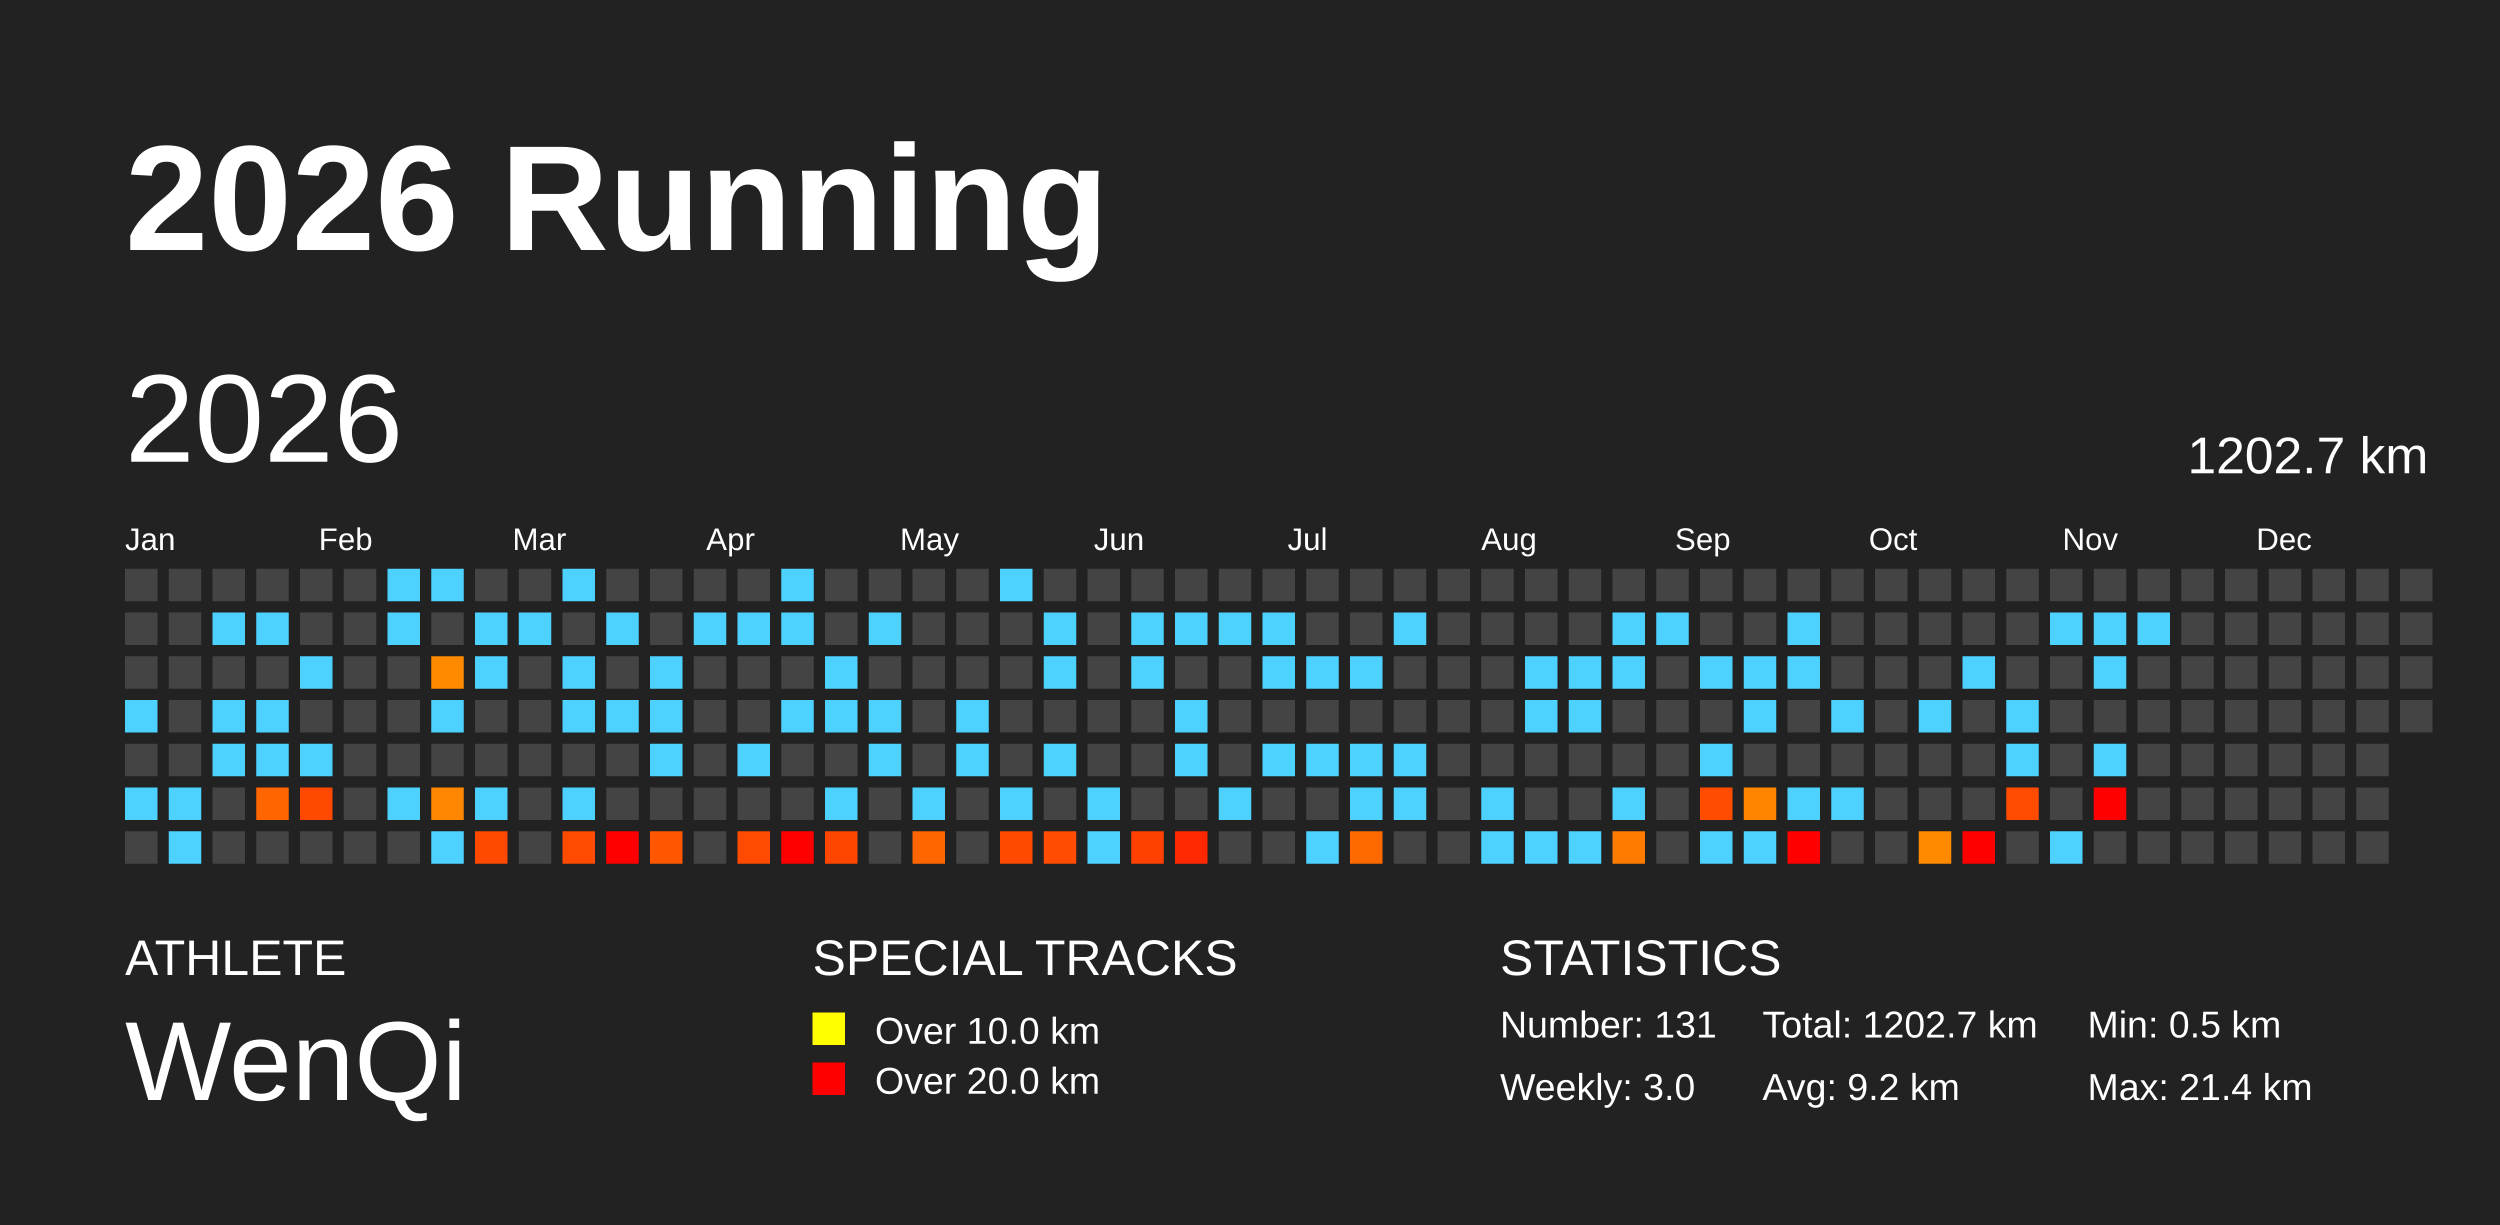
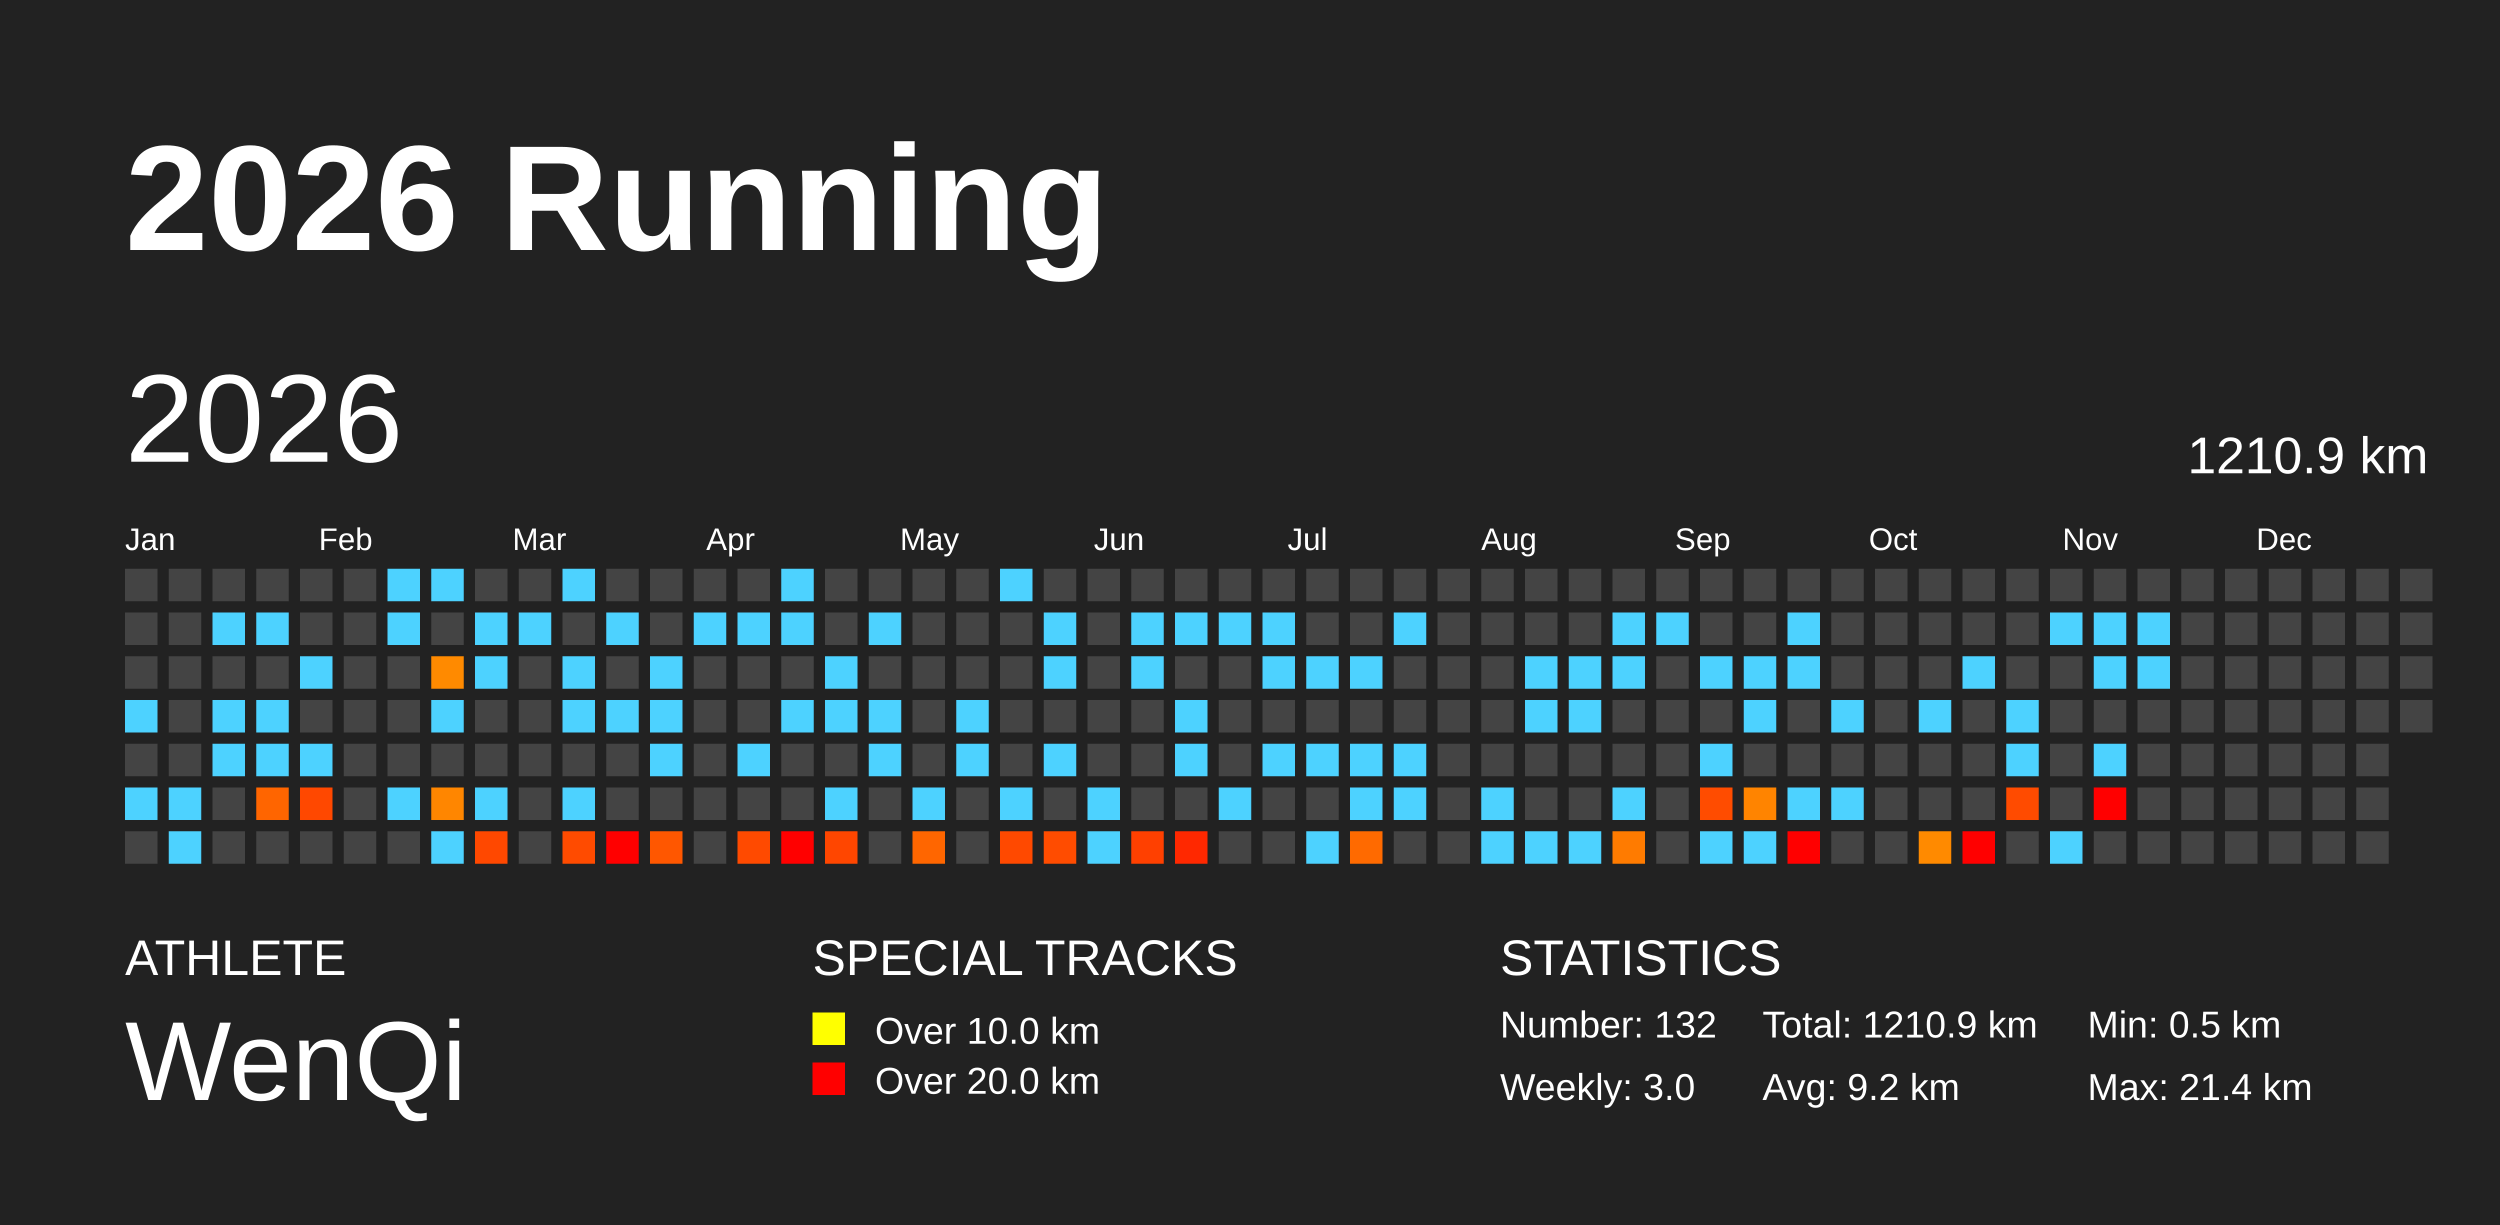
<svg xmlns="http://www.w3.org/2000/svg" baseProfile="full" height="98mm" version="1.1" viewBox="0,0,200,98" width="200mm">
  <defs />
  <rect fill="#222222" height="98" width="200" x="0" y="0" />
  <text fill="#FFFFFF" style="font-size:12px; font-family:Arial; font-weight:bold;" x="10" y="20">2026 Running</text>
  <text fill="#FFFFFF" style="font-size:4px; font-family:Arial" x="10" y="78">ATHLETE</text>
  <text fill="#FFFFFF" style="font-size:9px; font-family:Arial" x="10" y="88">WenQi</text>
  <text fill="#FFFFFF" style="font-size:4px; font-family:Arial" x="65" y="78">SPECIAL TRACKS</text>
  <rect fill="yellow" height="2.6" width="2.6" x="65" y="81" />
  <text fill="#FFFFFF" style="font-size:3px; font-family:Arial" x="70" y="83.5">Over 10.0 km</text>
  <rect fill="red" height="2.6" width="2.6" x="65" y="85" />
  <text fill="#FFFFFF" style="font-size:3px; font-family:Arial" x="70" y="87.5">Over 20.0 km</text>
  <text fill="#FFFFFF" style="font-size:4px; font-family:Arial" x="120" y="78">STATISTICS</text>
-   <text fill="#FFFFFF" style="font-size:3px; font-family:Arial" x="120" y="83">Number: 131</text>
+   <text fill="#FFFFFF" style="font-size:3px; font-family:Arial" x="120" y="83">Number: 132</text>
  <text fill="#FFFFFF" style="font-size:3px; font-family:Arial" x="120" y="88">Weekly: 3.0</text>
-   <text fill="#FFFFFF" style="font-size:3px; font-family:Arial" x="141" y="83">Total: 1202.7 km</text>
+   <text fill="#FFFFFF" style="font-size:3px; font-family:Arial" x="141" y="83">Total: 1210.9 km</text>
  <text fill="#FFFFFF" style="font-size:3px; font-family:Arial" x="141" y="88">Avg: 9.2 km</text>
  <text fill="#FFFFFF" style="font-size:3px; font-family:Arial" x="167" y="83">Min: 0.5 km</text>
  <text fill="#FFFFFF" style="font-size:3px; font-family:Arial" x="167" y="88">Max: 21.4 km</text>
  <text dominant-baseline="hanging" fill="#FFFFFF" style="font-size:10.0px; font-family:Arial;" x="10" y="30">2026</text>
-   <text dominant-baseline="hanging" fill="#FFFFFF" style="font-size:4.125px; font-family:Arial;" x="175" y="35">1202.7 km</text>
+   <text dominant-baseline="hanging" fill="#FFFFFF" style="font-size:4.125px; font-family:Arial;" x="175" y="35">1210.9 km</text>
  <text fill="#FFFFFF" style="font-size:2.5px; font-family:Arial" x="10.0" y="44">Jan</text>
  <text fill="#FFFFFF" style="font-size:2.5px; font-family:Arial" x="25.5" y="44">Feb</text>
  <text fill="#FFFFFF" style="font-size:2.5px; font-family:Arial" x="41.0" y="44">Mar</text>
  <text fill="#FFFFFF" style="font-size:2.5px; font-family:Arial" x="56.5" y="44">Apr</text>
  <text fill="#FFFFFF" style="font-size:2.5px; font-family:Arial" x="72.0" y="44">May</text>
  <text fill="#FFFFFF" style="font-size:2.5px; font-family:Arial" x="87.5" y="44">Jun</text>
  <text fill="#FFFFFF" style="font-size:2.5px; font-family:Arial" x="103.0" y="44">Jul</text>
  <text fill="#FFFFFF" style="font-size:2.5px; font-family:Arial" x="118.5" y="44">Aug</text>
  <text fill="#FFFFFF" style="font-size:2.5px; font-family:Arial" x="134.0" y="44">Sep</text>
  <text fill="#FFFFFF" style="font-size:2.5px; font-family:Arial" x="149.5" y="44">Oct</text>
  <text fill="#FFFFFF" style="font-size:2.5px; font-family:Arial" x="165.0" y="44">Nov</text>
  <text fill="#FFFFFF" style="font-size:2.5px; font-family:Arial" x="180.5" y="44">Dec</text>
  <rect fill="#444444" height="2.6" width="2.6" x="10.0" y="45.5" />
  <rect fill="#444444" height="2.6" width="2.6" x="10.0" y="49.0" />
  <rect fill="#444444" height="2.6" width="2.6" x="10.0" y="52.5" />
  <rect fill="#4dd2ff" height="2.6" width="2.6" x="10.0" y="56.0" />
  <rect fill="#444444" height="2.6" width="2.6" x="10.0" y="59.5" />
  <rect fill="#4dd2ff" height="2.6" width="2.6" x="10.0" y="63.0" />
  <rect fill="#444444" height="2.6" width="2.6" x="10.0" y="66.5" />
  <rect fill="#444444" height="2.6" width="2.6" x="13.5" y="45.5" />
  <rect fill="#444444" height="2.6" width="2.6" x="13.5" y="49.0" />
  <rect fill="#444444" height="2.6" width="2.6" x="13.5" y="52.5" />
  <rect fill="#444444" height="2.6" width="2.6" x="13.5" y="56.0" />
  <rect fill="#444444" height="2.6" width="2.6" x="13.5" y="59.5" />
  <rect fill="#4dd2ff" height="2.6" width="2.6" x="13.5" y="63.0" />
  <rect fill="#4dd2ff" height="2.6" width="2.6" x="13.5" y="66.5" />
  <rect fill="#444444" height="2.6" width="2.6" x="17.0" y="45.5" />
  <rect fill="#4dd2ff" height="2.6" width="2.6" x="17.0" y="49.0" />
  <rect fill="#444444" height="2.6" width="2.6" x="17.0" y="52.5" />
  <rect fill="#4dd2ff" height="2.6" width="2.6" x="17.0" y="56.0" />
  <rect fill="#4dd2ff" height="2.6" width="2.6" x="17.0" y="59.5" />
  <rect fill="#444444" height="2.6" width="2.6" x="17.0" y="63.0" />
  <rect fill="#444444" height="2.6" width="2.6" x="17.0" y="66.5" />
  <rect fill="#444444" height="2.6" width="2.6" x="20.5" y="45.5" />
  <rect fill="#4dd2ff" height="2.6" width="2.6" x="20.5" y="49.0" />
  <rect fill="#444444" height="2.6" width="2.6" x="20.5" y="52.5" />
  <rect fill="#4dd2ff" height="2.6" width="2.6" x="20.5" y="56.0" />
  <rect fill="#4dd2ff" height="2.6" width="2.6" x="20.5" y="59.5" />
  <rect fill="#ff6500" height="2.6" width="2.6" x="20.5" y="63.0" />
  <rect fill="#444444" height="2.6" width="2.6" x="20.5" y="66.5" />
  <rect fill="#444444" height="2.6" width="2.6" x="24.0" y="45.5" />
  <rect fill="#444444" height="2.6" width="2.6" x="24.0" y="49.0" />
  <rect fill="#4dd2ff" height="2.6" width="2.6" x="24.0" y="52.5" />
  <rect fill="#444444" height="2.6" width="2.6" x="24.0" y="56.0" />
  <rect fill="#4dd2ff" height="2.6" width="2.6" x="24.0" y="59.5" />
  <rect fill="#ff4800" height="2.6" width="2.6" x="24.0" y="63.0" />
  <rect fill="#444444" height="2.6" width="2.6" x="24.0" y="66.5" />
  <rect fill="#444444" height="2.6" width="2.6" x="27.5" y="45.5" />
  <rect fill="#444444" height="2.6" width="2.6" x="27.5" y="49.0" />
  <rect fill="#444444" height="2.6" width="2.6" x="27.5" y="52.5" />
  <rect fill="#444444" height="2.6" width="2.6" x="27.5" y="56.0" />
  <rect fill="#444444" height="2.6" width="2.6" x="27.5" y="59.5" />
  <rect fill="#444444" height="2.6" width="2.6" x="27.5" y="63.0" />
  <rect fill="#444444" height="2.6" width="2.6" x="27.5" y="66.5" />
  <rect fill="#4dd2ff" height="2.6" width="2.6" x="31.0" y="45.5" />
  <rect fill="#4dd2ff" height="2.6" width="2.6" x="31.0" y="49.0" />
  <rect fill="#444444" height="2.6" width="2.6" x="31.0" y="52.5" />
  <rect fill="#444444" height="2.6" width="2.6" x="31.0" y="56.0" />
  <rect fill="#444444" height="2.6" width="2.6" x="31.0" y="59.5" />
  <rect fill="#4dd2ff" height="2.6" width="2.6" x="31.0" y="63.0" />
  <rect fill="#444444" height="2.6" width="2.6" x="31.0" y="66.5" />
  <rect fill="#4dd2ff" height="2.6" width="2.6" x="34.5" y="45.5" />
  <rect fill="#444444" height="2.6" width="2.6" x="34.5" y="49.0" />
  <rect fill="#ff8a00" height="2.6" width="2.6" x="34.5" y="52.5" />
  <rect fill="#4dd2ff" height="2.6" width="2.6" x="34.5" y="56.0" />
  <rect fill="#444444" height="2.6" width="2.6" x="34.5" y="59.5" />
  <rect fill="#ff8600" height="2.6" width="2.6" x="34.5" y="63.0" />
  <rect fill="#4dd2ff" height="2.6" width="2.6" x="34.5" y="66.5" />
  <rect fill="#444444" height="2.6" width="2.6" x="38.0" y="45.5" />
  <rect fill="#4dd2ff" height="2.6" width="2.6" x="38.0" y="49.0" />
  <rect fill="#4dd2ff" height="2.6" width="2.6" x="38.0" y="52.5" />
  <rect fill="#444444" height="2.6" width="2.6" x="38.0" y="56.0" />
  <rect fill="#444444" height="2.6" width="2.6" x="38.0" y="59.5" />
  <rect fill="#4dd2ff" height="2.6" width="2.6" x="38.0" y="63.0" />
  <rect fill="#ff4800" height="2.6" width="2.6" x="38.0" y="66.5" />
  <rect fill="#444444" height="2.6" width="2.6" x="41.5" y="45.5" />
  <rect fill="#4dd2ff" height="2.6" width="2.6" x="41.5" y="49.0" />
  <rect fill="#444444" height="2.6" width="2.6" x="41.5" y="52.5" />
  <rect fill="#444444" height="2.6" width="2.6" x="41.5" y="56.0" />
  <rect fill="#444444" height="2.6" width="2.6" x="41.5" y="59.5" />
  <rect fill="#444444" height="2.6" width="2.6" x="41.5" y="63.0" />
  <rect fill="#444444" height="2.6" width="2.6" x="41.5" y="66.5" />
  <rect fill="#4dd2ff" height="2.6" width="2.6" x="45.0" y="45.5" />
  <rect fill="#444444" height="2.6" width="2.6" x="45.0" y="49.0" />
  <rect fill="#4dd2ff" height="2.6" width="2.6" x="45.0" y="52.5" />
  <rect fill="#4dd2ff" height="2.6" width="2.6" x="45.0" y="56.0" />
  <rect fill="#444444" height="2.6" width="2.6" x="45.0" y="59.5" />
  <rect fill="#4dd2ff" height="2.6" width="2.6" x="45.0" y="63.0" />
  <rect fill="#ff4b00" height="2.6" width="2.6" x="45.0" y="66.5" />
  <rect fill="#444444" height="2.6" width="2.6" x="48.5" y="45.5" />
  <rect fill="#4dd2ff" height="2.6" width="2.6" x="48.5" y="49.0" />
  <rect fill="#444444" height="2.6" width="2.6" x="48.5" y="52.5" />
  <rect fill="#4dd2ff" height="2.6" width="2.6" x="48.5" y="56.0" />
  <rect fill="#444444" height="2.6" width="2.6" x="48.5" y="59.5" />
  <rect fill="#444444" height="2.6" width="2.6" x="48.5" y="63.0" />
  <rect fill="red" height="2.6" width="2.6" x="48.5" y="66.5" />
  <rect fill="#444444" height="2.6" width="2.6" x="52.0" y="45.5" />
  <rect fill="#444444" height="2.6" width="2.6" x="52.0" y="49.0" />
  <rect fill="#4dd2ff" height="2.6" width="2.6" x="52.0" y="52.5" />
  <rect fill="#4dd2ff" height="2.6" width="2.6" x="52.0" y="56.0" />
  <rect fill="#4dd2ff" height="2.6" width="2.6" x="52.0" y="59.5" />
  <rect fill="#444444" height="2.6" width="2.6" x="52.0" y="63.0" />
  <rect fill="#ff5700" height="2.6" width="2.6" x="52.0" y="66.5" />
  <rect fill="#444444" height="2.6" width="2.6" x="55.5" y="45.5" />
  <rect fill="#4dd2ff" height="2.6" width="2.6" x="55.5" y="49.0" />
  <rect fill="#444444" height="2.6" width="2.6" x="55.5" y="52.5" />
  <rect fill="#444444" height="2.6" width="2.6" x="55.5" y="56.0" />
  <rect fill="#444444" height="2.6" width="2.6" x="55.5" y="59.5" />
  <rect fill="#444444" height="2.6" width="2.6" x="55.5" y="63.0" />
  <rect fill="#444444" height="2.6" width="2.6" x="55.5" y="66.5" />
  <rect fill="#444444" height="2.6" width="2.6" x="59.0" y="45.5" />
  <rect fill="#4dd2ff" height="2.6" width="2.6" x="59.0" y="49.0" />
  <rect fill="#444444" height="2.6" width="2.6" x="59.0" y="52.5" />
  <rect fill="#444444" height="2.6" width="2.6" x="59.0" y="56.0" />
  <rect fill="#4dd2ff" height="2.6" width="2.6" x="59.0" y="59.5" />
  <rect fill="#444444" height="2.6" width="2.6" x="59.0" y="63.0" />
  <rect fill="#ff4a00" height="2.6" width="2.6" x="59.0" y="66.5" />
  <rect fill="#4dd2ff" height="2.6" width="2.6" x="62.5" y="45.5" />
  <rect fill="#4dd2ff" height="2.6" width="2.6" x="62.5" y="49.0" />
  <rect fill="#444444" height="2.6" width="2.6" x="62.5" y="52.5" />
  <rect fill="#4dd2ff" height="2.6" width="2.6" x="62.5" y="56.0" />
  <rect fill="#444444" height="2.6" width="2.6" x="62.5" y="59.5" />
  <rect fill="#444444" height="2.6" width="2.6" x="62.5" y="63.0" />
  <rect fill="red" height="2.6" width="2.6" x="62.5" y="66.5" />
  <rect fill="#444444" height="2.6" width="2.6" x="66.0" y="45.5" />
  <rect fill="#444444" height="2.6" width="2.6" x="66.0" y="49.0" />
  <rect fill="#4dd2ff" height="2.6" width="2.6" x="66.0" y="52.5" />
  <rect fill="#4dd2ff" height="2.6" width="2.6" x="66.0" y="56.0" />
  <rect fill="#444444" height="2.6" width="2.6" x="66.0" y="59.5" />
  <rect fill="#4dd2ff" height="2.6" width="2.6" x="66.0" y="63.0" />
  <rect fill="#ff4600" height="2.6" width="2.6" x="66.0" y="66.5" />
  <rect fill="#444444" height="2.6" width="2.6" x="69.5" y="45.5" />
  <rect fill="#4dd2ff" height="2.6" width="2.6" x="69.5" y="49.0" />
  <rect fill="#444444" height="2.6" width="2.6" x="69.5" y="52.5" />
  <rect fill="#4dd2ff" height="2.6" width="2.6" x="69.5" y="56.0" />
  <rect fill="#4dd2ff" height="2.6" width="2.6" x="69.5" y="59.5" />
  <rect fill="#444444" height="2.6" width="2.6" x="69.5" y="63.0" />
  <rect fill="#444444" height="2.6" width="2.6" x="69.5" y="66.5" />
  <rect fill="#444444" height="2.6" width="2.6" x="73.0" y="45.5" />
  <rect fill="#444444" height="2.6" width="2.6" x="73.0" y="49.0" />
  <rect fill="#444444" height="2.6" width="2.6" x="73.0" y="52.5" />
  <rect fill="#444444" height="2.6" width="2.6" x="73.0" y="56.0" />
  <rect fill="#444444" height="2.6" width="2.6" x="73.0" y="59.5" />
  <rect fill="#4dd2ff" height="2.6" width="2.6" x="73.0" y="63.0" />
  <rect fill="#ff6600" height="2.6" width="2.6" x="73.0" y="66.5" />
  <rect fill="#444444" height="2.6" width="2.6" x="76.5" y="45.5" />
  <rect fill="#444444" height="2.6" width="2.6" x="76.5" y="49.0" />
  <rect fill="#444444" height="2.6" width="2.6" x="76.5" y="52.5" />
  <rect fill="#4dd2ff" height="2.6" width="2.6" x="76.5" y="56.0" />
  <rect fill="#4dd2ff" height="2.6" width="2.6" x="76.5" y="59.5" />
  <rect fill="#444444" height="2.6" width="2.6" x="76.5" y="63.0" />
  <rect fill="#444444" height="2.6" width="2.6" x="76.5" y="66.5" />
  <rect fill="#4dd2ff" height="2.6" width="2.6" x="80.0" y="45.5" />
  <rect fill="#444444" height="2.6" width="2.6" x="80.0" y="49.0" />
  <rect fill="#444444" height="2.6" width="2.6" x="80.0" y="52.5" />
  <rect fill="#444444" height="2.6" width="2.6" x="80.0" y="56.0" />
  <rect fill="#444444" height="2.6" width="2.6" x="80.0" y="59.5" />
  <rect fill="#4dd2ff" height="2.6" width="2.6" x="80.0" y="63.0" />
  <rect fill="#ff4900" height="2.6" width="2.6" x="80.0" y="66.5" />
  <rect fill="#444444" height="2.6" width="2.6" x="83.5" y="45.5" />
  <rect fill="#4dd2ff" height="2.6" width="2.6" x="83.5" y="49.0" />
  <rect fill="#4dd2ff" height="2.6" width="2.6" x="83.5" y="52.5" />
  <rect fill="#444444" height="2.6" width="2.6" x="83.5" y="56.0" />
  <rect fill="#4dd2ff" height="2.6" width="2.6" x="83.5" y="59.5" />
  <rect fill="#444444" height="2.6" width="2.6" x="83.5" y="63.0" />
  <rect fill="#ff4c00" height="2.6" width="2.6" x="83.5" y="66.5" />
  <rect fill="#444444" height="2.6" width="2.6" x="87.0" y="45.5" />
  <rect fill="#444444" height="2.6" width="2.6" x="87.0" y="49.0" />
  <rect fill="#444444" height="2.6" width="2.6" x="87.0" y="52.5" />
  <rect fill="#444444" height="2.6" width="2.6" x="87.0" y="56.0" />
  <rect fill="#444444" height="2.6" width="2.6" x="87.0" y="59.5" />
  <rect fill="#4dd2ff" height="2.6" width="2.6" x="87.0" y="63.0" />
  <rect fill="#4dd2ff" height="2.6" width="2.6" x="87.0" y="66.5" />
  <rect fill="#444444" height="2.6" width="2.6" x="90.5" y="45.5" />
  <rect fill="#4dd2ff" height="2.6" width="2.6" x="90.5" y="49.0" />
  <rect fill="#4dd2ff" height="2.6" width="2.6" x="90.5" y="52.5" />
  <rect fill="#444444" height="2.6" width="2.6" x="90.5" y="56.0" />
  <rect fill="#444444" height="2.6" width="2.6" x="90.5" y="59.5" />
  <rect fill="#444444" height="2.6" width="2.6" x="90.5" y="63.0" />
  <rect fill="#ff4000" height="2.6" width="2.6" x="90.5" y="66.5" />
  <rect fill="#444444" height="2.6" width="2.6" x="94.0" y="45.5" />
  <rect fill="#4dd2ff" height="2.6" width="2.6" x="94.0" y="49.0" />
  <rect fill="#444444" height="2.6" width="2.6" x="94.0" y="52.5" />
  <rect fill="#4dd2ff" height="2.6" width="2.6" x="94.0" y="56.0" />
  <rect fill="#4dd2ff" height="2.6" width="2.6" x="94.0" y="59.5" />
  <rect fill="#444444" height="2.6" width="2.6" x="94.0" y="63.0" />
  <rect fill="#ff2800" height="2.6" width="2.6" x="94.0" y="66.5" />
  <rect fill="#444444" height="2.6" width="2.6" x="97.5" y="45.5" />
  <rect fill="#4dd2ff" height="2.6" width="2.6" x="97.5" y="49.0" />
  <rect fill="#444444" height="2.6" width="2.6" x="97.5" y="52.5" />
  <rect fill="#444444" height="2.6" width="2.6" x="97.5" y="56.0" />
  <rect fill="#444444" height="2.6" width="2.6" x="97.5" y="59.5" />
  <rect fill="#4dd2ff" height="2.6" width="2.6" x="97.5" y="63.0" />
  <rect fill="#444444" height="2.6" width="2.6" x="97.5" y="66.5" />
  <rect fill="#444444" height="2.6" width="2.6" x="101.0" y="45.5" />
  <rect fill="#4dd2ff" height="2.6" width="2.6" x="101.0" y="49.0" />
  <rect fill="#4dd2ff" height="2.6" width="2.6" x="101.0" y="52.5" />
  <rect fill="#444444" height="2.6" width="2.6" x="101.0" y="56.0" />
  <rect fill="#4dd2ff" height="2.6" width="2.6" x="101.0" y="59.5" />
  <rect fill="#444444" height="2.6" width="2.6" x="101.0" y="63.0" />
  <rect fill="#444444" height="2.6" width="2.6" x="101.0" y="66.5" />
  <rect fill="#444444" height="2.6" width="2.6" x="104.5" y="45.5" />
  <rect fill="#444444" height="2.6" width="2.6" x="104.5" y="49.0" />
  <rect fill="#4dd2ff" height="2.6" width="2.6" x="104.5" y="52.5" />
  <rect fill="#444444" height="2.6" width="2.6" x="104.5" y="56.0" />
  <rect fill="#4dd2ff" height="2.6" width="2.6" x="104.5" y="59.5" />
  <rect fill="#444444" height="2.6" width="2.6" x="104.5" y="63.0" />
  <rect fill="#4dd2ff" height="2.6" width="2.6" x="104.5" y="66.5" />
  <rect fill="#444444" height="2.6" width="2.6" x="108.0" y="45.5" />
  <rect fill="#444444" height="2.6" width="2.6" x="108.0" y="49.0" />
  <rect fill="#4dd2ff" height="2.6" width="2.6" x="108.0" y="52.5" />
  <rect fill="#444444" height="2.6" width="2.6" x="108.0" y="56.0" />
  <rect fill="#4dd2ff" height="2.6" width="2.6" x="108.0" y="59.5" />
  <rect fill="#4dd2ff" height="2.6" width="2.6" x="108.0" y="63.0" />
  <rect fill="#ff6a00" height="2.6" width="2.6" x="108.0" y="66.5" />
  <rect fill="#444444" height="2.6" width="2.6" x="111.5" y="45.5" />
  <rect fill="#4dd2ff" height="2.6" width="2.6" x="111.5" y="49.0" />
  <rect fill="#444444" height="2.6" width="2.6" x="111.5" y="52.5" />
  <rect fill="#444444" height="2.6" width="2.6" x="111.5" y="56.0" />
  <rect fill="#4dd2ff" height="2.6" width="2.6" x="111.5" y="59.5" />
  <rect fill="#4dd2ff" height="2.6" width="2.6" x="111.5" y="63.0" />
  <rect fill="#444444" height="2.6" width="2.6" x="111.5" y="66.5" />
  <rect fill="#444444" height="2.6" width="2.6" x="115.0" y="45.5" />
  <rect fill="#444444" height="2.6" width="2.6" x="115.0" y="49.0" />
  <rect fill="#444444" height="2.6" width="2.6" x="115.0" y="52.5" />
  <rect fill="#444444" height="2.6" width="2.6" x="115.0" y="56.0" />
  <rect fill="#444444" height="2.6" width="2.6" x="115.0" y="59.5" />
  <rect fill="#444444" height="2.6" width="2.6" x="115.0" y="63.0" />
  <rect fill="#444444" height="2.6" width="2.6" x="115.0" y="66.5" />
  <rect fill="#444444" height="2.6" width="2.6" x="118.5" y="45.5" />
  <rect fill="#444444" height="2.6" width="2.6" x="118.5" y="49.0" />
  <rect fill="#444444" height="2.6" width="2.6" x="118.5" y="52.5" />
  <rect fill="#444444" height="2.6" width="2.6" x="118.5" y="56.0" />
  <rect fill="#444444" height="2.6" width="2.6" x="118.5" y="59.5" />
  <rect fill="#4dd2ff" height="2.6" width="2.6" x="118.5" y="63.0" />
  <rect fill="#4dd2ff" height="2.6" width="2.6" x="118.5" y="66.5" />
  <rect fill="#444444" height="2.6" width="2.6" x="122.0" y="45.5" />
  <rect fill="#444444" height="2.6" width="2.6" x="122.0" y="49.0" />
  <rect fill="#4dd2ff" height="2.6" width="2.6" x="122.0" y="52.5" />
  <rect fill="#4dd2ff" height="2.6" width="2.6" x="122.0" y="56.0" />
  <rect fill="#444444" height="2.6" width="2.6" x="122.0" y="59.5" />
  <rect fill="#444444" height="2.6" width="2.6" x="122.0" y="63.0" />
  <rect fill="#4dd2ff" height="2.6" width="2.6" x="122.0" y="66.5" />
  <rect fill="#444444" height="2.6" width="2.6" x="125.5" y="45.5" />
  <rect fill="#444444" height="2.6" width="2.6" x="125.5" y="49.0" />
  <rect fill="#4dd2ff" height="2.6" width="2.6" x="125.5" y="52.5" />
  <rect fill="#4dd2ff" height="2.6" width="2.6" x="125.5" y="56.0" />
  <rect fill="#444444" height="2.6" width="2.6" x="125.5" y="59.5" />
  <rect fill="#444444" height="2.6" width="2.6" x="125.5" y="63.0" />
  <rect fill="#4dd2ff" height="2.6" width="2.6" x="125.5" y="66.5" />
  <rect fill="#444444" height="2.6" width="2.6" x="129.0" y="45.5" />
  <rect fill="#4dd2ff" height="2.6" width="2.6" x="129.0" y="49.0" />
  <rect fill="#4dd2ff" height="2.6" width="2.6" x="129.0" y="52.5" />
  <rect fill="#444444" height="2.6" width="2.6" x="129.0" y="56.0" />
  <rect fill="#444444" height="2.6" width="2.6" x="129.0" y="59.5" />
  <rect fill="#4dd2ff" height="2.6" width="2.6" x="129.0" y="63.0" />
  <rect fill="#ff7b00" height="2.6" width="2.6" x="129.0" y="66.5" />
  <rect fill="#444444" height="2.6" width="2.6" x="132.5" y="45.5" />
  <rect fill="#4dd2ff" height="2.6" width="2.6" x="132.5" y="49.0" />
  <rect fill="#444444" height="2.6" width="2.6" x="132.5" y="52.5" />
  <rect fill="#444444" height="2.6" width="2.6" x="132.5" y="56.0" />
  <rect fill="#444444" height="2.6" width="2.6" x="132.5" y="59.5" />
  <rect fill="#444444" height="2.6" width="2.6" x="132.5" y="63.0" />
  <rect fill="#444444" height="2.6" width="2.6" x="132.5" y="66.5" />
  <rect fill="#444444" height="2.6" width="2.6" x="136.0" y="45.5" />
  <rect fill="#444444" height="2.6" width="2.6" x="136.0" y="49.0" />
  <rect fill="#4dd2ff" height="2.6" width="2.6" x="136.0" y="52.5" />
  <rect fill="#444444" height="2.6" width="2.6" x="136.0" y="56.0" />
  <rect fill="#4dd2ff" height="2.6" width="2.6" x="136.0" y="59.5" />
  <rect fill="#ff4c00" height="2.6" width="2.6" x="136.0" y="63.0" />
  <rect fill="#4dd2ff" height="2.6" width="2.6" x="136.0" y="66.5" />
  <rect fill="#444444" height="2.6" width="2.6" x="139.5" y="45.5" />
  <rect fill="#444444" height="2.6" width="2.6" x="139.5" y="49.0" />
  <rect fill="#4dd2ff" height="2.6" width="2.6" x="139.5" y="52.5" />
  <rect fill="#4dd2ff" height="2.6" width="2.6" x="139.5" y="56.0" />
  <rect fill="#444444" height="2.6" width="2.6" x="139.5" y="59.5" />
  <rect fill="#ff8400" height="2.6" width="2.6" x="139.5" y="63.0" />
  <rect fill="#4dd2ff" height="2.6" width="2.6" x="139.5" y="66.5" />
  <rect fill="#444444" height="2.6" width="2.6" x="143.0" y="45.5" />
  <rect fill="#4dd2ff" height="2.6" width="2.6" x="143.0" y="49.0" />
  <rect fill="#4dd2ff" height="2.6" width="2.6" x="143.0" y="52.5" />
  <rect fill="#444444" height="2.6" width="2.6" x="143.0" y="56.0" />
  <rect fill="#444444" height="2.6" width="2.6" x="143.0" y="59.5" />
  <rect fill="#4dd2ff" height="2.6" width="2.6" x="143.0" y="63.0" />
  <rect fill="red" height="2.6" width="2.6" x="143.0" y="66.5" />
  <rect fill="#444444" height="2.6" width="2.6" x="146.5" y="45.5" />
  <rect fill="#444444" height="2.6" width="2.6" x="146.5" y="49.0" />
  <rect fill="#444444" height="2.6" width="2.6" x="146.5" y="52.5" />
  <rect fill="#4dd2ff" height="2.6" width="2.6" x="146.5" y="56.0" />
  <rect fill="#444444" height="2.6" width="2.6" x="146.5" y="59.5" />
  <rect fill="#4dd2ff" height="2.6" width="2.6" x="146.5" y="63.0" />
  <rect fill="#444444" height="2.6" width="2.6" x="146.5" y="66.5" />
  <rect fill="#444444" height="2.6" width="2.6" x="150.0" y="45.5" />
  <rect fill="#444444" height="2.6" width="2.6" x="150.0" y="49.0" />
  <rect fill="#444444" height="2.6" width="2.6" x="150.0" y="52.5" />
  <rect fill="#444444" height="2.6" width="2.6" x="150.0" y="56.0" />
  <rect fill="#444444" height="2.6" width="2.6" x="150.0" y="59.5" />
  <rect fill="#444444" height="2.6" width="2.6" x="150.0" y="63.0" />
  <rect fill="#444444" height="2.6" width="2.6" x="150.0" y="66.5" />
  <rect fill="#444444" height="2.6" width="2.6" x="153.5" y="45.5" />
  <rect fill="#444444" height="2.6" width="2.6" x="153.5" y="49.0" />
  <rect fill="#444444" height="2.6" width="2.6" x="153.5" y="52.5" />
  <rect fill="#4dd2ff" height="2.6" width="2.6" x="153.5" y="56.0" />
  <rect fill="#444444" height="2.6" width="2.6" x="153.5" y="59.5" />
  <rect fill="#444444" height="2.6" width="2.6" x="153.5" y="63.0" />
  <rect fill="#ff8a00" height="2.6" width="2.6" x="153.5" y="66.5" />
  <rect fill="#444444" height="2.6" width="2.6" x="157.0" y="45.5" />
  <rect fill="#444444" height="2.6" width="2.6" x="157.0" y="49.0" />
  <rect fill="#4dd2ff" height="2.6" width="2.6" x="157.0" y="52.5" />
  <rect fill="#444444" height="2.6" width="2.6" x="157.0" y="56.0" />
  <rect fill="#444444" height="2.6" width="2.6" x="157.0" y="59.5" />
  <rect fill="#444444" height="2.6" width="2.6" x="157.0" y="63.0" />
  <rect fill="red" height="2.6" width="2.6" x="157.0" y="66.5" />
  <rect fill="#444444" height="2.6" width="2.6" x="160.5" y="45.5" />
  <rect fill="#444444" height="2.6" width="2.6" x="160.5" y="49.0" />
  <rect fill="#444444" height="2.6" width="2.6" x="160.5" y="52.5" />
  <rect fill="#4dd2ff" height="2.6" width="2.6" x="160.5" y="56.0" />
  <rect fill="#4dd2ff" height="2.6" width="2.6" x="160.5" y="59.5" />
  <rect fill="#ff4b00" height="2.6" width="2.6" x="160.5" y="63.0" />
  <rect fill="#444444" height="2.6" width="2.6" x="160.5" y="66.5" />
  <rect fill="#444444" height="2.6" width="2.6" x="164.0" y="45.5" />
  <rect fill="#4dd2ff" height="2.6" width="2.6" x="164.0" y="49.0" />
  <rect fill="#444444" height="2.6" width="2.6" x="164.0" y="52.5" />
  <rect fill="#444444" height="2.6" width="2.6" x="164.0" y="56.0" />
  <rect fill="#444444" height="2.6" width="2.6" x="164.0" y="59.5" />
  <rect fill="#444444" height="2.6" width="2.6" x="164.0" y="63.0" />
  <rect fill="#4dd2ff" height="2.6" width="2.6" x="164.0" y="66.5" />
  <rect fill="#444444" height="2.6" width="2.6" x="167.5" y="45.5" />
  <rect fill="#4dd2ff" height="2.6" width="2.6" x="167.5" y="49.0" />
  <rect fill="#4dd2ff" height="2.6" width="2.6" x="167.5" y="52.5" />
  <rect fill="#444444" height="2.6" width="2.6" x="167.5" y="56.0" />
  <rect fill="#4dd2ff" height="2.6" width="2.6" x="167.5" y="59.5" />
  <rect fill="red" height="2.6" width="2.6" x="167.5" y="63.0" />
  <rect fill="#444444" height="2.6" width="2.6" x="167.5" y="66.5" />
  <rect fill="#444444" height="2.6" width="2.6" x="171.0" y="45.5" />
  <rect fill="#4dd2ff" height="2.6" width="2.6" x="171.0" y="49.0" />
-   <rect fill="#444444" height="2.6" width="2.6" x="171.0" y="52.5" />
+   <rect fill="#4dd2ff" height="2.6" width="2.6" x="171.0" y="52.5" />
  <rect fill="#444444" height="2.6" width="2.6" x="171.0" y="56.0" />
  <rect fill="#444444" height="2.6" width="2.6" x="171.0" y="59.5" />
  <rect fill="#444444" height="2.6" width="2.6" x="171.0" y="63.0" />
  <rect fill="#444444" height="2.6" width="2.6" x="171.0" y="66.5" />
  <rect fill="#444444" height="2.6" width="2.6" x="174.5" y="45.5" />
  <rect fill="#444444" height="2.6" width="2.6" x="174.5" y="49.0" />
  <rect fill="#444444" height="2.6" width="2.6" x="174.5" y="52.5" />
  <rect fill="#444444" height="2.6" width="2.6" x="174.5" y="56.0" />
  <rect fill="#444444" height="2.6" width="2.6" x="174.5" y="59.5" />
  <rect fill="#444444" height="2.6" width="2.6" x="174.5" y="63.0" />
  <rect fill="#444444" height="2.6" width="2.6" x="174.5" y="66.5" />
  <rect fill="#444444" height="2.6" width="2.6" x="178.0" y="45.5" />
  <rect fill="#444444" height="2.6" width="2.6" x="178.0" y="49.0" />
  <rect fill="#444444" height="2.6" width="2.6" x="178.0" y="52.5" />
  <rect fill="#444444" height="2.6" width="2.6" x="178.0" y="56.0" />
  <rect fill="#444444" height="2.6" width="2.6" x="178.0" y="59.5" />
  <rect fill="#444444" height="2.6" width="2.6" x="178.0" y="63.0" />
  <rect fill="#444444" height="2.6" width="2.6" x="178.0" y="66.5" />
  <rect fill="#444444" height="2.6" width="2.6" x="181.5" y="45.5" />
  <rect fill="#444444" height="2.6" width="2.6" x="181.5" y="49.0" />
  <rect fill="#444444" height="2.6" width="2.6" x="181.5" y="52.5" />
  <rect fill="#444444" height="2.6" width="2.6" x="181.5" y="56.0" />
  <rect fill="#444444" height="2.6" width="2.6" x="181.5" y="59.5" />
  <rect fill="#444444" height="2.6" width="2.6" x="181.5" y="63.0" />
  <rect fill="#444444" height="2.6" width="2.6" x="181.5" y="66.5" />
  <rect fill="#444444" height="2.6" width="2.6" x="185.0" y="45.5" />
  <rect fill="#444444" height="2.6" width="2.6" x="185.0" y="49.0" />
  <rect fill="#444444" height="2.6" width="2.6" x="185.0" y="52.5" />
  <rect fill="#444444" height="2.6" width="2.6" x="185.0" y="56.0" />
  <rect fill="#444444" height="2.6" width="2.6" x="185.0" y="59.5" />
  <rect fill="#444444" height="2.6" width="2.6" x="185.0" y="63.0" />
  <rect fill="#444444" height="2.6" width="2.6" x="185.0" y="66.5" />
  <rect fill="#444444" height="2.6" width="2.6" x="188.5" y="45.5" />
  <rect fill="#444444" height="2.6" width="2.6" x="188.5" y="49.0" />
  <rect fill="#444444" height="2.6" width="2.6" x="188.5" y="52.5" />
  <rect fill="#444444" height="2.6" width="2.6" x="188.5" y="56.0" />
  <rect fill="#444444" height="2.6" width="2.6" x="188.5" y="59.5" />
  <rect fill="#444444" height="2.6" width="2.6" x="188.5" y="63.0" />
  <rect fill="#444444" height="2.6" width="2.6" x="188.5" y="66.5" />
  <rect fill="#444444" height="2.6" width="2.6" x="192.0" y="45.5" />
  <rect fill="#444444" height="2.6" width="2.6" x="192.0" y="49.0" />
  <rect fill="#444444" height="2.6" width="2.6" x="192.0" y="52.5" />
  <rect fill="#444444" height="2.6" width="2.6" x="192.0" y="56.0" />
</svg>
